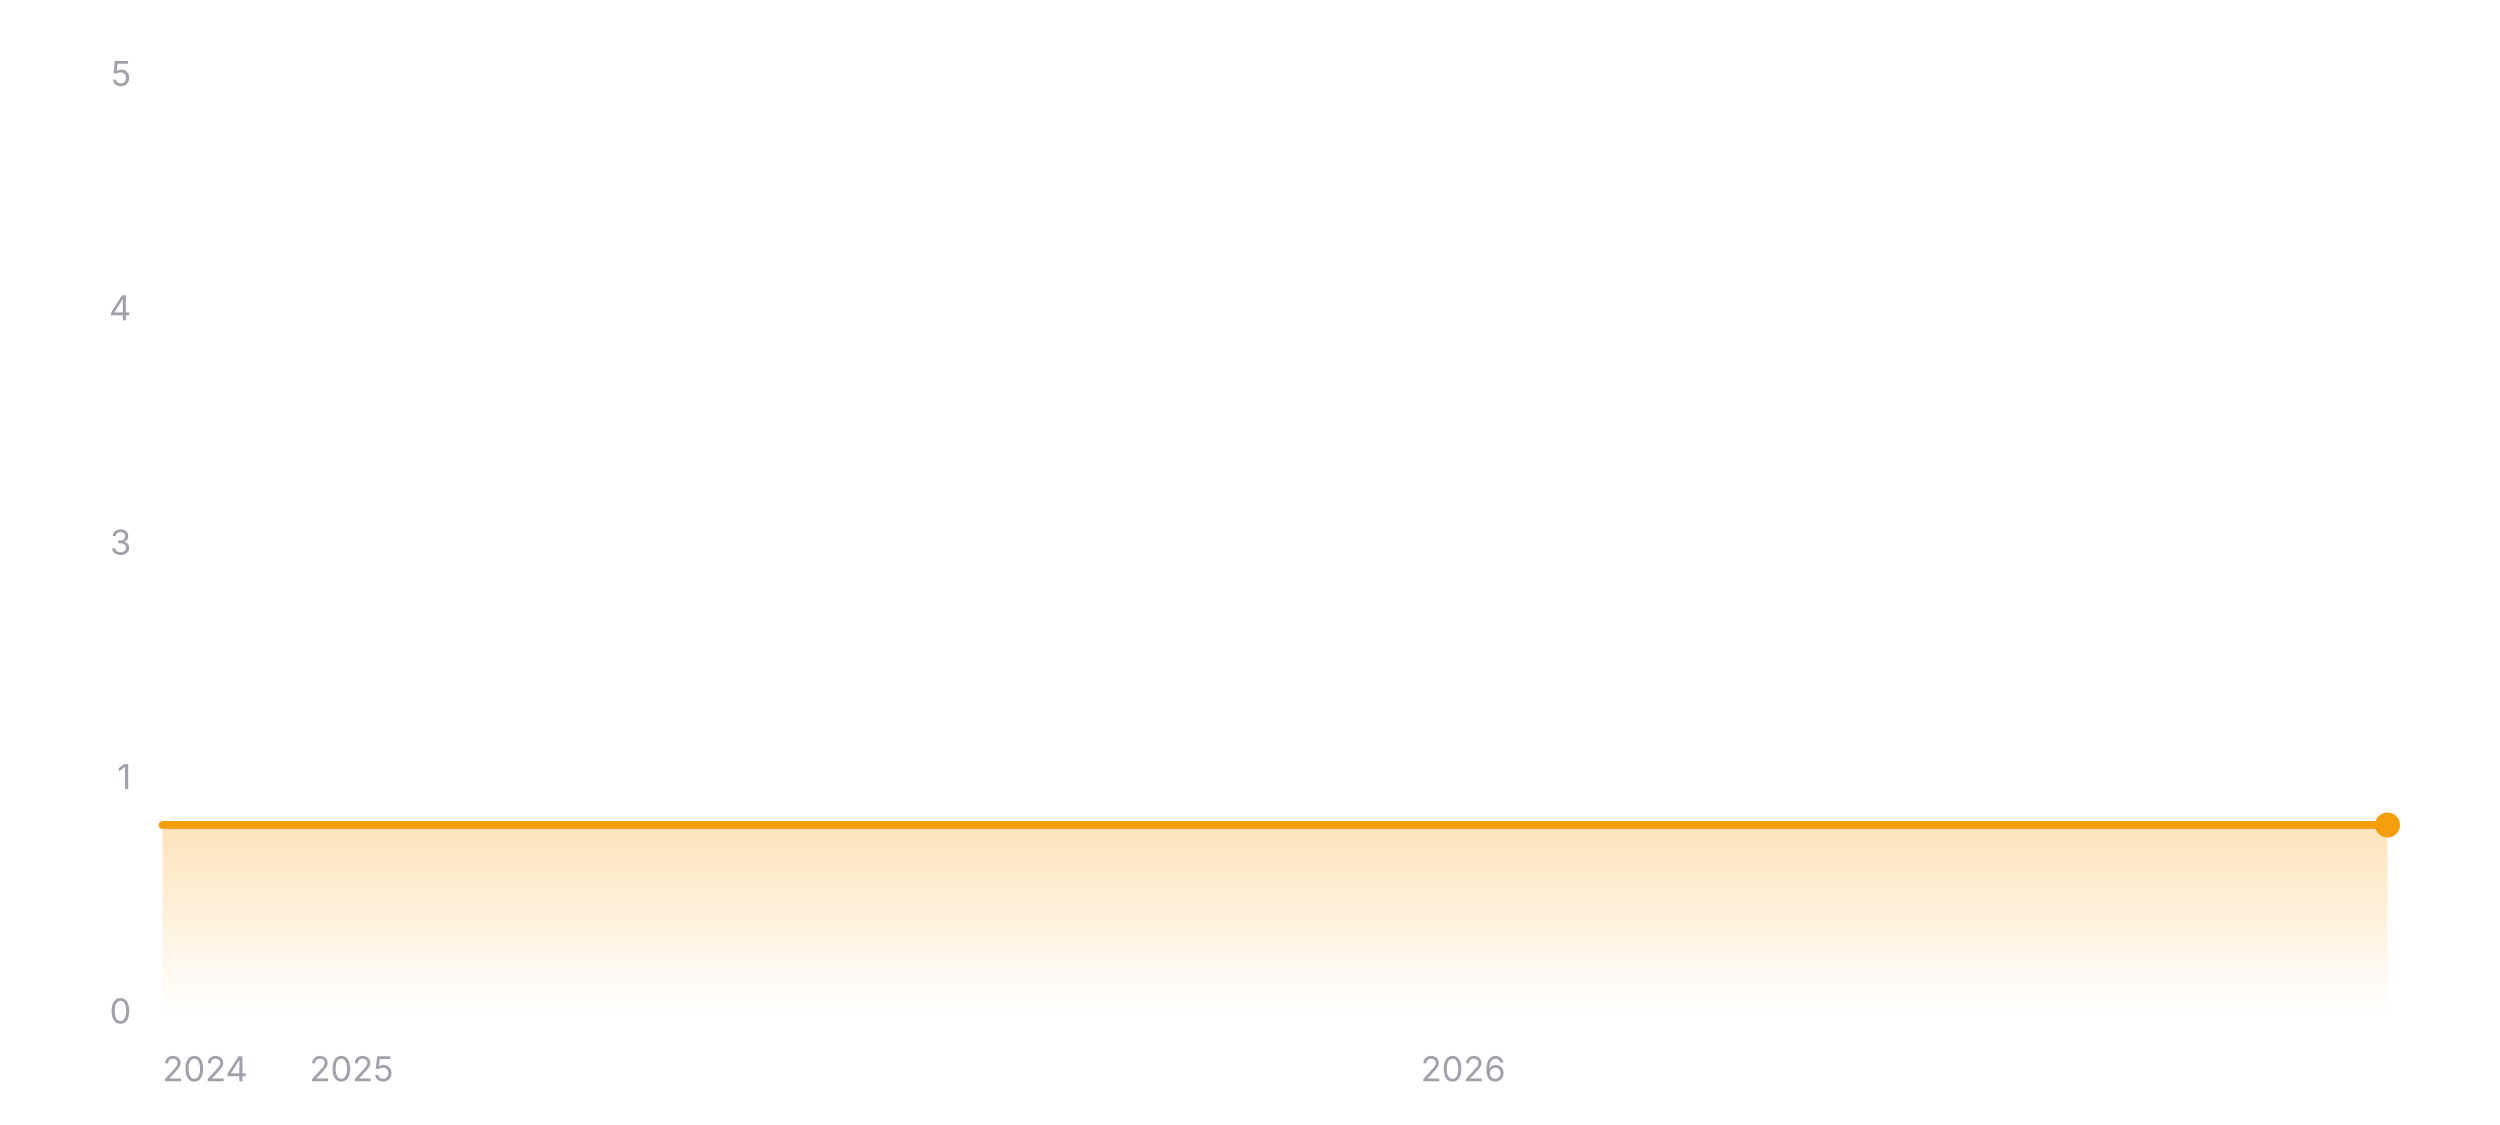
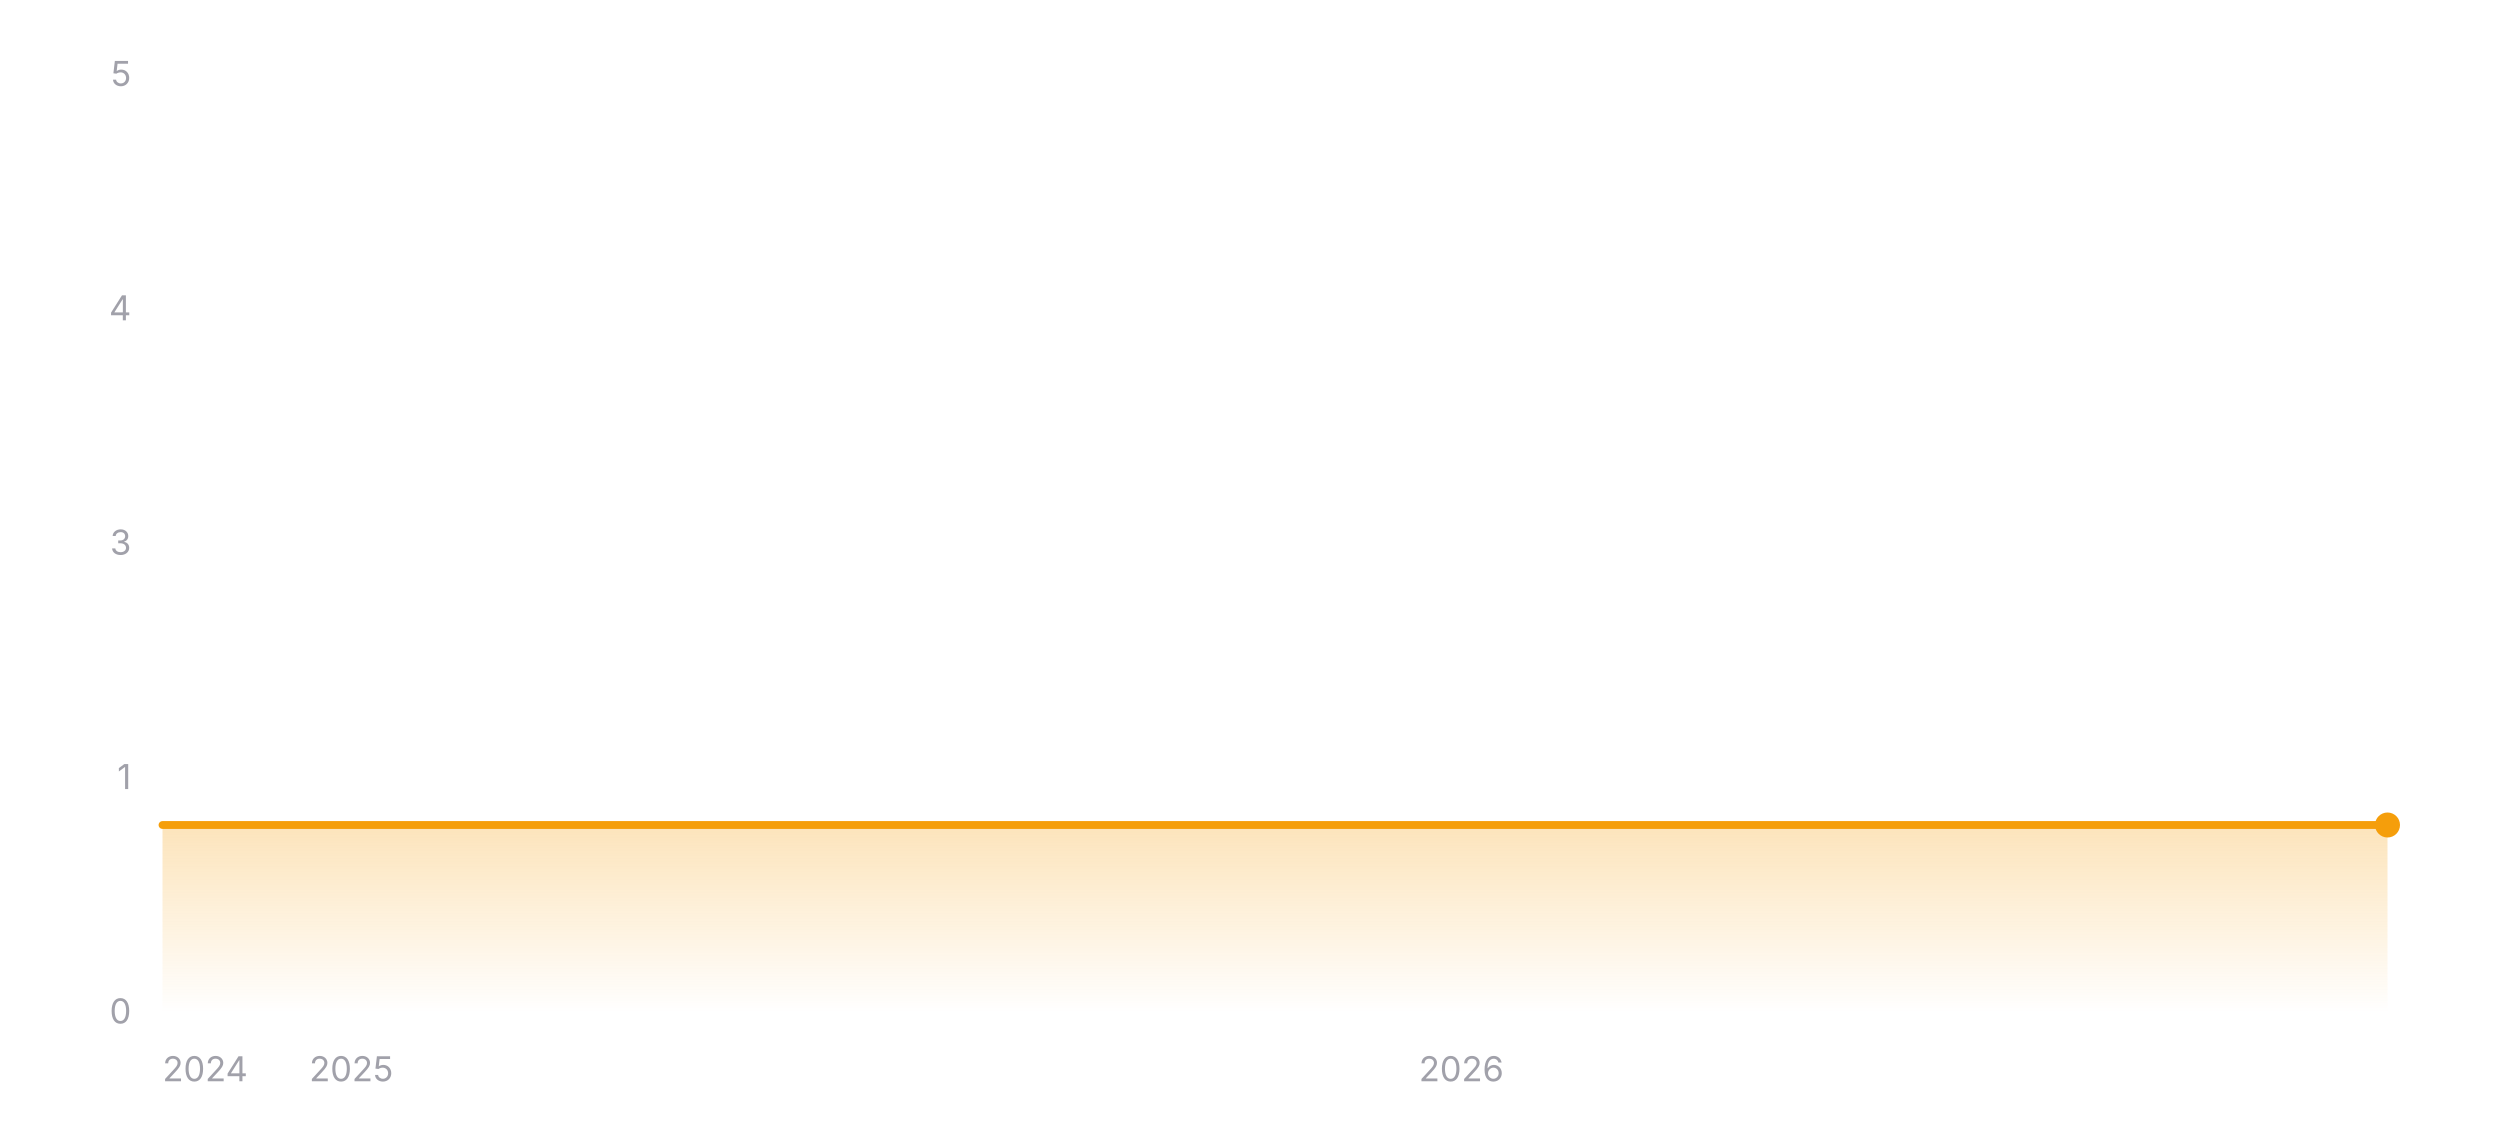
<svg xmlns="http://www.w3.org/2000/svg" width="800" height="360" viewBox="0 0 800 360" role="img" aria-label="Star history of wofy-92/markdown-online-editor">
  <defs>
    <linearGradient id="area-dark" x1="0" y1="0" x2="0" y2="1">
      <stop offset="0%" stop-color="#f59e0b" stop-opacity="0.28" />
      <stop offset="100%" stop-color="#f59e0b" stop-opacity="0" />
    </linearGradient>
  </defs>
  <line x1="52" y1="324" x2="764" y2="324" stroke="rgba(255,255,255,0.12)" stroke-width="1" />
  <text x="42" y="327.5" text-anchor="end" font-size="11" fill="#a1a1aa" font-family="ui-sans-serif, system-ui, -apple-system, BlinkMacSystemFont, 'Segoe UI', sans-serif">0</text>
  <line x1="52" y1="249" x2="764" y2="249" stroke="rgba(255,255,255,0.12)" stroke-width="1" stroke-dasharray="3 3" />
  <text x="42" y="252.5" text-anchor="end" font-size="11" fill="#a1a1aa" font-family="ui-sans-serif, system-ui, -apple-system, BlinkMacSystemFont, 'Segoe UI', sans-serif">1</text>
  <line x1="52" y1="174" x2="764" y2="174" stroke="rgba(255,255,255,0.12)" stroke-width="1" stroke-dasharray="3 3" />
  <text x="42" y="177.5" text-anchor="end" font-size="11" fill="#a1a1aa" font-family="ui-sans-serif, system-ui, -apple-system, BlinkMacSystemFont, 'Segoe UI', sans-serif">3</text>
  <line x1="52" y1="99" x2="764" y2="99" stroke="rgba(255,255,255,0.12)" stroke-width="1" stroke-dasharray="3 3" />
  <text x="42" y="102.5" text-anchor="end" font-size="11" fill="#a1a1aa" font-family="ui-sans-serif, system-ui, -apple-system, BlinkMacSystemFont, 'Segoe UI', sans-serif">4</text>
  <line x1="52" y1="24" x2="764" y2="24" stroke="rgba(255,255,255,0.12)" stroke-width="1" stroke-dasharray="3 3" />
  <text x="42" y="27.5" text-anchor="end" font-size="11" fill="#a1a1aa" font-family="ui-sans-serif, system-ui, -apple-system, BlinkMacSystemFont, 'Segoe UI', sans-serif">5</text>
  <polygon fill="url(#area-dark)" points="52,324 52,264 764,264 764,324" />
  <polyline fill="none" stroke="#f59e0b" stroke-width="2.5" stroke-linecap="round" stroke-linejoin="round" points="52,264 764,264" />
  <circle cx="764" cy="264" r="4" fill="#f59e0b" />
  <text x="52" y="346" text-anchor="start" font-size="11" fill="#a1a1aa" font-family="ui-sans-serif, system-ui, -apple-system, BlinkMacSystemFont, 'Segoe UI', sans-serif">2024</text>
-   <text x="112.5" y="346" text-anchor="middle" font-size="11" fill="#a1a1aa" font-family="ui-sans-serif, system-ui, -apple-system, BlinkMacSystemFont, 'Segoe UI', sans-serif">2025</text>
-   <text x="468.22" y="346" text-anchor="middle" font-size="11" fill="#a1a1aa" font-family="ui-sans-serif, system-ui, -apple-system, BlinkMacSystemFont, 'Segoe UI', sans-serif">2026</text>
+   <text x="112.41" y="346" text-anchor="middle" font-size="11" fill="#a1a1aa" font-family="ui-sans-serif, system-ui, -apple-system, BlinkMacSystemFont, 'Segoe UI', sans-serif">2025</text>
+   <text x="467.63" y="346" text-anchor="middle" font-size="11" fill="#a1a1aa" font-family="ui-sans-serif, system-ui, -apple-system, BlinkMacSystemFont, 'Segoe UI', sans-serif">2026</text>
</svg>
